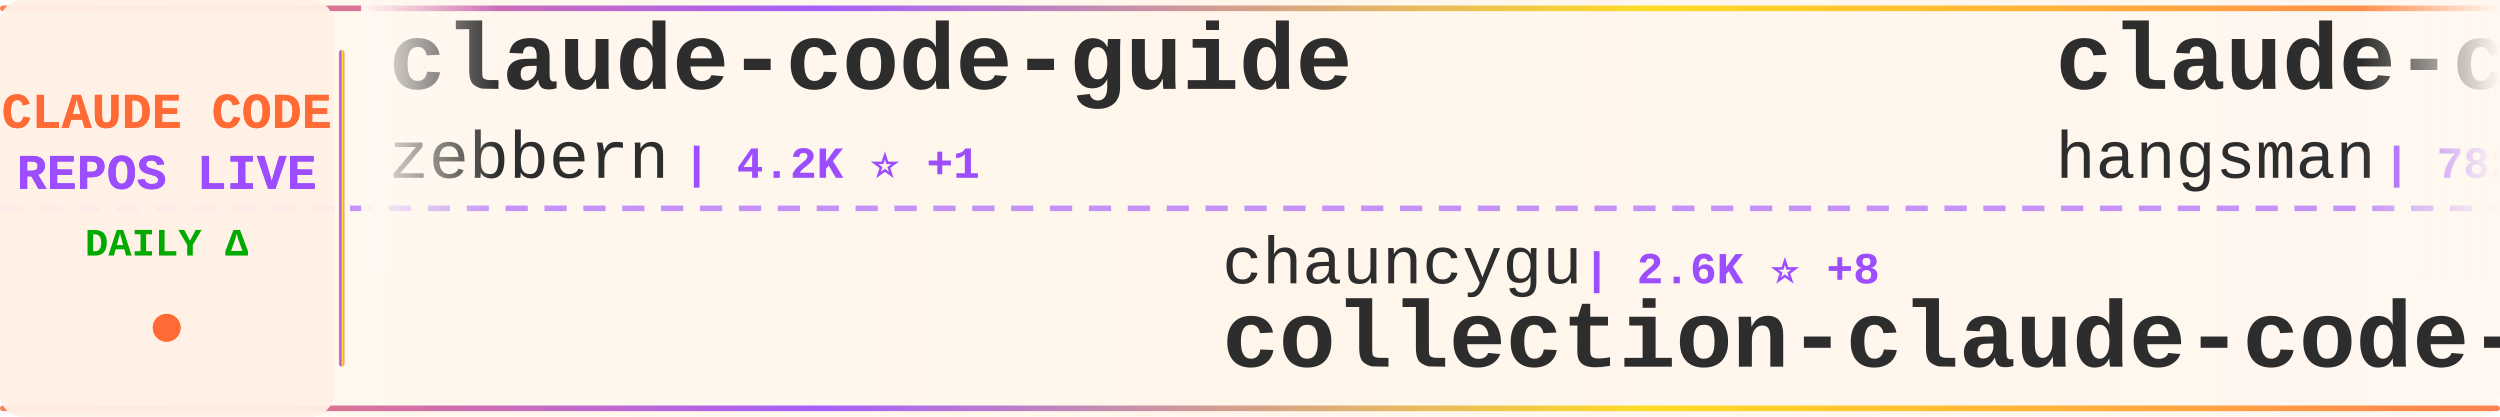
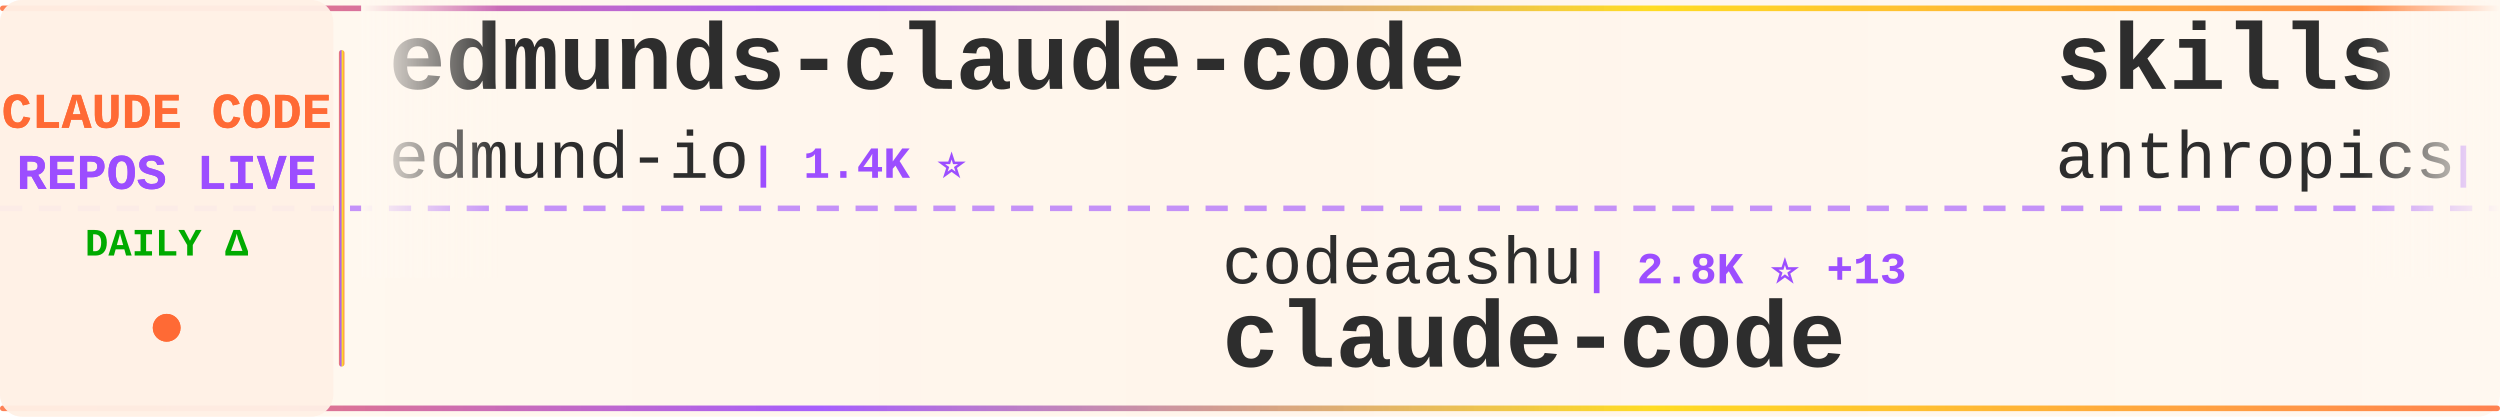
<svg xmlns="http://www.w3.org/2000/svg" width="900" height="150">
  <defs>
    <linearGradient id="tickerBg" x1="0%" y1="0%" x2="100%" y2="0%">
      <stop offset="0%" style="stop-color:#fff8f0;stop-opacity:0.98" />
      <stop offset="50%" style="stop-color:#fff5eb;stop-opacity:1" />
      <stop offset="100%" style="stop-color:#fff8f0;stop-opacity:0.98" />
    </linearGradient>
    <linearGradient id="borderGrad" x1="0%" y1="0%" x2="100%" y2="0%">
      <stop offset="0%" style="stop-color:#FF6B35;stop-opacity:0.85">
        <animate attributeName="stop-opacity" values="0.85;1;0.85" dur="2s" repeatCount="indefinite" />
      </stop>
      <stop offset="33%" style="stop-color:#9C4EFF;stop-opacity:0.9">
        <animate attributeName="stop-opacity" values="0.9;1;0.9" dur="2.2s" repeatCount="indefinite" />
      </stop>
      <stop offset="66%" style="stop-color:#FFD700;stop-opacity:0.85">
        <animate attributeName="stop-opacity" values="0.85;1;0.85" dur="1.8s" repeatCount="indefinite" />
      </stop>
      <stop offset="100%" style="stop-color:#FF6B35;stop-opacity:0.85">
        <animate attributeName="stop-opacity" values="0.85;1;0.85" dur="2s" repeatCount="indefinite" />
      </stop>
    </linearGradient>
    <filter id="textGlow">
      <feGaussianBlur stdDeviation="0.15" result="coloredBlur" />
      <feMerge>
        <feMergeNode in="coloredBlur" />
        <feMergeNode in="SourceGraphic" />
      </feMerge>
    </filter>
    <filter id="metricGlow">
      <feGaussianBlur stdDeviation="0.2" result="coloredBlur" />
      <feMerge>
        <feMergeNode in="coloredBlur" />
        <feMergeNode in="SourceGraphic" />
      </feMerge>
    </filter>
    <linearGradient id="leftFade" x1="0%" y1="0%" x2="100%" y2="0%">
      <stop offset="0%" style="stop-color:#fff8f0;stop-opacity:1" />
      <stop offset="100%" style="stop-color:#fff8f0;stop-opacity:0" />
    </linearGradient>
    <linearGradient id="rightFade" x1="0%" y1="0%" x2="100%" y2="0%">
      <stop offset="0%" style="stop-color:#fff8f0;stop-opacity:0" />
      <stop offset="100%" style="stop-color:#fff8f0;stop-opacity:1" />
    </linearGradient>
  </defs>
  <rect width="900" height="150" fill="url(#tickerBg)" rx="8" />
  <rect x="0" y="2" width="900" height="2" fill="url(#borderGrad)" rx="1" />
  <rect x="0" y="146" width="900" height="2" fill="url(#borderGrad)" rx="1" />
  <line x1="0" y1="75" x2="900" y2="75" stroke="#9C4EFF" stroke-width="2" stroke-dasharray="8 6" opacity="0.6" />
  <rect x="0" y="0" width="120" height="150" fill="#fff0e6" opacity="0.95" rx="8" />
  <text x="60" y="46" font-family="'Courier New', monospace" font-size="18" font-weight="bold" fill="#FF6B35" text-anchor="middle" filter="url(#textGlow)">
    CLAUDE CODE
  </text>
  <text x="60" y="68" font-family="'Courier New', monospace" font-size="18" font-weight="bold" fill="#9C4EFF" text-anchor="middle" filter="url(#textGlow)">
    REPOS LIVE
  </text>
  <text x="60" y="92" font-family="'Courier New', monospace" font-size="14" font-weight="bold" fill="#00aa00" text-anchor="middle">
    DAILY Δ
  </text>
  <circle cx="60" cy="118" r="5" fill="#FF6B35" filter="url(#metricGlow)">
    <animate attributeName="r" values="4;6;4" dur="1.5s" repeatCount="indefinite" />
    <animate attributeName="opacity" values="0.6;1;0.6" dur="1.5s" repeatCount="indefinite" />
  </circle>
  <rect x="122" y="18" width="2" height="114" fill="url(#borderGrad)" rx="1" />
  <clipPath id="tickerClip">
    <rect x="130" y="0" width="770" height="150" />
  </clipPath>
  <g clip-path="url(#tickerClip)">
    <g id="tickerItems">
      <animateTransform attributeName="transform" attributeType="XML" type="translate" from="0 0" to="-3000 0" dur="54s" repeatCount="indefinite" />
      <g transform="translate(0, 0)">
-         <text x="140" y="32" font-family="'Courier New', monospace" font-size="34" font-weight="bold" fill="#2d2d2d">claude-code-guide</text>
-         <text x="140" y="64" font-family="'Courier New', monospace" font-size="24" font-weight="normal" fill="#2d2d2d" opacity="1.0">zebbern</text>
-         <text x="246" y="64" font-family="'Courier New', monospace" font-size="16" font-weight="bold" fill="#9C4EFF"> | 4.2K ⭐ +1</text>
+         <text x="140" y="32" font-family="'Courier New', monospace" font-size="34" font-weight="bold" fill="#2d2d2d">edmunds-claude-code</text>
+         <text x="140" y="64" font-family="'Courier New', monospace" font-size="24" font-weight="normal" fill="#2d2d2d" opacity="1.0">edmund-io</text>
+         <text x="270" y="64" font-family="'Courier New', monospace" font-size="16" font-weight="bold" fill="#9C4EFF"> | 1.4K ⭐</text>
      </g>
      <g transform="translate(300, 0)">
-         <text x="140" y="102" font-family="'Courier New', monospace" font-size="24" font-weight="normal" fill="#2d2d2d" opacity="1.0">chauncygu</text>
-         <text x="270" y="102" font-family="'Courier New', monospace" font-size="16" font-weight="bold" fill="#9C4EFF"> | 2.6K ⭐ +8</text>
-         <text x="140" y="132" font-family="'Courier New', monospace" font-size="34" font-weight="bold" fill="#2d2d2d">collection-claude-code-s...</text>
+         <text x="140" y="102" font-family="'Courier New', monospace" font-size="24" font-weight="normal" fill="#2d2d2d" opacity="1.0">codeaashu</text>
+         <text x="270" y="102" font-family="'Courier New', monospace" font-size="16" font-weight="bold" fill="#9C4EFF"> | 2.8K ⭐ +13</text>
+         <text x="140" y="132" font-family="'Courier New', monospace" font-size="34" font-weight="bold" fill="#2d2d2d">claude-code</text>
      </g>
      <g transform="translate(600, 0)">
-         <text x="140" y="32" font-family="'Courier New', monospace" font-size="34" font-weight="bold" fill="#2d2d2d">claude-code-source</text>
-         <text x="140" y="64" font-family="'Courier New', monospace" font-size="24" font-weight="normal" fill="#2d2d2d" opacity="1.0">hangsman</text>
-         <text x="258" y="64" font-family="'Courier New', monospace" font-size="16" font-weight="bold" fill="#9C4EFF"> | 782 ⭐ +1</text>
+         <text x="140" y="32" font-family="'Courier New', monospace" font-size="34" font-weight="bold" fill="#2d2d2d">skills</text>
+         <text x="140" y="64" font-family="'Courier New', monospace" font-size="24" font-weight="normal" fill="#2d2d2d" opacity="1.0">anthropics</text>
+         <text x="282" y="64" font-family="'Courier New', monospace" font-size="16" font-weight="bold" fill="#9C4EFF"> | 146.4K ⭐ +476</text>
      </g>
      <g transform="translate(900, 0)">
-         <text x="140" y="102" font-family="'Courier New', monospace" font-size="24" font-weight="normal" fill="#2d2d2d" opacity="1.0">Yeachan-Heo</text>
-         <text x="294" y="102" font-family="'Courier New', monospace" font-size="16" font-weight="bold" fill="#9C4EFF"> | 35.7K ⭐ +91</text>
-         <text x="140" y="132" font-family="'Courier New', monospace" font-size="34" font-weight="bold" fill="#2d2d2d">oh-my-claudecode</text>
+         <text x="140" y="102" font-family="'Courier New', monospace" font-size="24" font-weight="normal" fill="#2d2d2d" opacity="1.0">shanraisshan</text>
+         <text x="306" y="102" font-family="'Courier New', monospace" font-size="16" font-weight="bold" fill="#9C4EFF"> | 56.3K ⭐ +189</text>
+         <text x="140" y="132" font-family="'Courier New', monospace" font-size="34" font-weight="bold" fill="#2d2d2d">claude-code-best-practic...</text>
      </g>
      <g transform="translate(1200, 0)">
-         <text x="140" y="32" font-family="'Courier New', monospace" font-size="34" font-weight="bold" fill="#2d2d2d">claude-code-engineering</text>
-         <text x="140" y="64" font-family="'Courier New', monospace" font-size="24" font-weight="normal" fill="#2d2d2d" opacity="1.0">huangjia2019</text>
-         <text x="306" y="64" font-family="'Courier New', monospace" font-size="16" font-weight="bold" fill="#9C4EFF"> | 770 ⭐ +9</text>
+         <text x="140" y="32" font-family="'Courier New', monospace" font-size="34" font-weight="bold" fill="#2d2d2d">claude-code</text>
+         <text x="140" y="64" font-family="'Courier New', monospace" font-size="24" font-weight="normal" fill="#2d2d2d" opacity="1.0">lowcortisolprogrammer</text>
+         <text x="414" y="64" font-family="'Courier New', monospace" font-size="16" font-weight="bold" fill="#9C4EFF"> | 172 ⭐</text>
      </g>
      <g transform="translate(1500, 0)">
-         <text x="140" y="102" font-family="'Courier New', monospace" font-size="24" font-weight="normal" fill="#2d2d2d" opacity="1.0">edmund-io</text>
-         <text x="270" y="102" font-family="'Courier New', monospace" font-size="16" font-weight="bold" fill="#9C4EFF"> | 1.4K ⭐</text>
-         <text x="140" y="132" font-family="'Courier New', monospace" font-size="34" font-weight="bold" fill="#2d2d2d">edmunds-claude-code</text>
+         <text x="140" y="102" font-family="'Courier New', monospace" font-size="24" font-weight="normal" fill="#2d2d2d" opacity="1.0">pedrohcgs</text>
+         <text x="270" y="102" font-family="'Courier New', monospace" font-size="16" font-weight="bold" fill="#9C4EFF"> | 1.2K ⭐ +7</text>
+         <text x="140" y="132" font-family="'Courier New', monospace" font-size="34" font-weight="bold" fill="#2d2d2d">claude-code-my-workflow</text>
      </g>
      <g transform="translate(1800, 0)">
-         <text x="140" y="32" font-family="'Courier New', monospace" font-size="34" font-weight="bold" fill="#2d2d2d">claude-code</text>
-         <text x="140" y="64" font-family="'Courier New', monospace" font-size="24" font-weight="normal" fill="#2d2d2d" opacity="1.0">jarmuine</text>
-         <text x="258" y="64" font-family="'Courier New', monospace" font-size="16" font-weight="bold" fill="#9C4EFF"> | 2.2K ⭐ +4</text>
+         <text x="140" y="32" font-family="'Courier New', monospace" font-size="34" font-weight="bold" fill="#2d2d2d">claude-code-rust</text>
+         <text x="140" y="64" font-family="'Courier New', monospace" font-size="24" font-weight="normal" fill="#2d2d2d" opacity="1.0">lorryjovens-hub</text>
+         <text x="342" y="64" font-family="'Courier New', monospace" font-size="16" font-weight="bold" fill="#9C4EFF"> | 1.6K ⭐ +1</text>
      </g>
      <g transform="translate(2100, 0)">
-         <text x="140" y="102" font-family="'Courier New', monospace" font-size="24" font-weight="normal" fill="#2d2d2d" opacity="1.0">anthropics</text>
-         <text x="282" y="102" font-family="'Courier New', monospace" font-size="16" font-weight="bold" fill="#9C4EFF"> | 4.9K ⭐ +14</text>
-         <text x="140" y="132" font-family="'Courier New', monospace" font-size="34" font-weight="bold" fill="#2d2d2d">claude-code-security-rev...</text>
+         <text x="140" y="102" font-family="'Courier New', monospace" font-size="24" font-weight="normal" fill="#2d2d2d" opacity="1.0">RishabhK103</text>
+         <text x="294" y="102" font-family="'Courier New', monospace" font-size="16" font-weight="bold" fill="#9C4EFF"> | 88 ⭐ +1</text>
+         <text x="140" y="132" font-family="'Courier New', monospace" font-size="34" font-weight="bold" fill="#2d2d2d">claude-code</text>
      </g>
      <g transform="translate(2400, 0)">
-         <text x="140" y="32" font-family="'Courier New', monospace" font-size="34" font-weight="bold" fill="#2d2d2d">Claude-code</text>
-         <text x="140" y="64" font-family="'Courier New', monospace" font-size="24" font-weight="normal" fill="#2d2d2d" opacity="1.0">fazxes</text>
-         <text x="234" y="64" font-family="'Courier New', monospace" font-size="16" font-weight="bold" fill="#9C4EFF"> | 219 ⭐ +1</text>
+         <text x="140" y="32" font-family="'Courier New', monospace" font-size="34" font-weight="bold" fill="#2d2d2d">claude-code-analysis</text>
+         <text x="140" y="64" font-family="'Courier New', monospace" font-size="24" font-weight="normal" fill="#2d2d2d" opacity="1.0">liuup</text>
+         <text x="222" y="64" font-family="'Courier New', monospace" font-size="16" font-weight="bold" fill="#9C4EFF"> | 2.9K ⭐ +33</text>
      </g>
      <g transform="translate(2700, 0)">
-         <text x="140" y="102" font-family="'Courier New', monospace" font-size="24" font-weight="normal" fill="#2d2d2d" opacity="1.0">catlog22</text>
-         <text x="258" y="102" font-family="'Courier New', monospace" font-size="16" font-weight="bold" fill="#9C4EFF"> | 2.1K ⭐ +6</text>
-         <text x="140" y="132" font-family="'Courier New', monospace" font-size="34" font-weight="bold" fill="#2d2d2d">Claude-Code-Workflow</text>
+         <text x="140" y="102" font-family="'Courier New', monospace" font-size="24" font-weight="normal" fill="#2d2d2d" opacity="1.0">router-for-me</text>
+         <text x="318" y="102" font-family="'Courier New', monospace" font-size="16" font-weight="bold" fill="#9C4EFF"> | 36.0K ⭐ +136</text>
+         <text x="140" y="132" font-family="'Courier New', monospace" font-size="34" font-weight="bold" fill="#2d2d2d">CLIProxyAPI</text>
      </g>
      <g transform="translate(3000, 0)">
-         <text x="140" y="32" font-family="'Courier New', monospace" font-size="34" font-weight="bold" fill="#2d2d2d">claude-code-guide</text>
-         <text x="140" y="64" font-family="'Courier New', monospace" font-size="24" font-weight="normal" fill="#2d2d2d" opacity="1.0">zebbern</text>
-         <text x="246" y="64" font-family="'Courier New', monospace" font-size="16" font-weight="bold" fill="#9C4EFF"> | 4.2K ⭐ +1</text>
+         <text x="140" y="32" font-family="'Courier New', monospace" font-size="34" font-weight="bold" fill="#2d2d2d">edmunds-claude-code</text>
+         <text x="140" y="64" font-family="'Courier New', monospace" font-size="24" font-weight="normal" fill="#2d2d2d" opacity="1.0">edmund-io</text>
+         <text x="270" y="64" font-family="'Courier New', monospace" font-size="16" font-weight="bold" fill="#9C4EFF"> | 1.4K ⭐</text>
      </g>
      <g transform="translate(3300, 0)">
-         <text x="140" y="102" font-family="'Courier New', monospace" font-size="24" font-weight="normal" fill="#2d2d2d" opacity="1.0">chauncygu</text>
-         <text x="270" y="102" font-family="'Courier New', monospace" font-size="16" font-weight="bold" fill="#9C4EFF"> | 2.6K ⭐ +8</text>
-         <text x="140" y="132" font-family="'Courier New', monospace" font-size="34" font-weight="bold" fill="#2d2d2d">collection-claude-code-s...</text>
+         <text x="140" y="102" font-family="'Courier New', monospace" font-size="24" font-weight="normal" fill="#2d2d2d" opacity="1.0">codeaashu</text>
+         <text x="270" y="102" font-family="'Courier New', monospace" font-size="16" font-weight="bold" fill="#9C4EFF"> | 2.8K ⭐ +13</text>
+         <text x="140" y="132" font-family="'Courier New', monospace" font-size="34" font-weight="bold" fill="#2d2d2d">claude-code</text>
      </g>
      <g transform="translate(3600, 0)">
-         <text x="140" y="32" font-family="'Courier New', monospace" font-size="34" font-weight="bold" fill="#2d2d2d">claude-code-source</text>
-         <text x="140" y="64" font-family="'Courier New', monospace" font-size="24" font-weight="normal" fill="#2d2d2d" opacity="1.0">hangsman</text>
-         <text x="258" y="64" font-family="'Courier New', monospace" font-size="16" font-weight="bold" fill="#9C4EFF"> | 782 ⭐ +1</text>
+         <text x="140" y="32" font-family="'Courier New', monospace" font-size="34" font-weight="bold" fill="#2d2d2d">skills</text>
+         <text x="140" y="64" font-family="'Courier New', monospace" font-size="24" font-weight="normal" fill="#2d2d2d" opacity="1.0">anthropics</text>
+         <text x="282" y="64" font-family="'Courier New', monospace" font-size="16" font-weight="bold" fill="#9C4EFF"> | 146.4K ⭐ +476</text>
      </g>
      <g transform="translate(3900, 0)">
-         <text x="140" y="102" font-family="'Courier New', monospace" font-size="24" font-weight="normal" fill="#2d2d2d" opacity="1.0">Yeachan-Heo</text>
-         <text x="294" y="102" font-family="'Courier New', monospace" font-size="16" font-weight="bold" fill="#9C4EFF"> | 35.7K ⭐ +91</text>
-         <text x="140" y="132" font-family="'Courier New', monospace" font-size="34" font-weight="bold" fill="#2d2d2d">oh-my-claudecode</text>
+         <text x="140" y="102" font-family="'Courier New', monospace" font-size="24" font-weight="normal" fill="#2d2d2d" opacity="1.0">shanraisshan</text>
+         <text x="306" y="102" font-family="'Courier New', monospace" font-size="16" font-weight="bold" fill="#9C4EFF"> | 56.3K ⭐ +189</text>
+         <text x="140" y="132" font-family="'Courier New', monospace" font-size="34" font-weight="bold" fill="#2d2d2d">claude-code-best-practic...</text>
      </g>
    </g>
  </g>
  <rect x="130" y="0" width="50" height="100" fill="url(#leftFade)" />
  <rect x="850" y="0" width="50" height="100" fill="url(#rightFade)" />
</svg>
